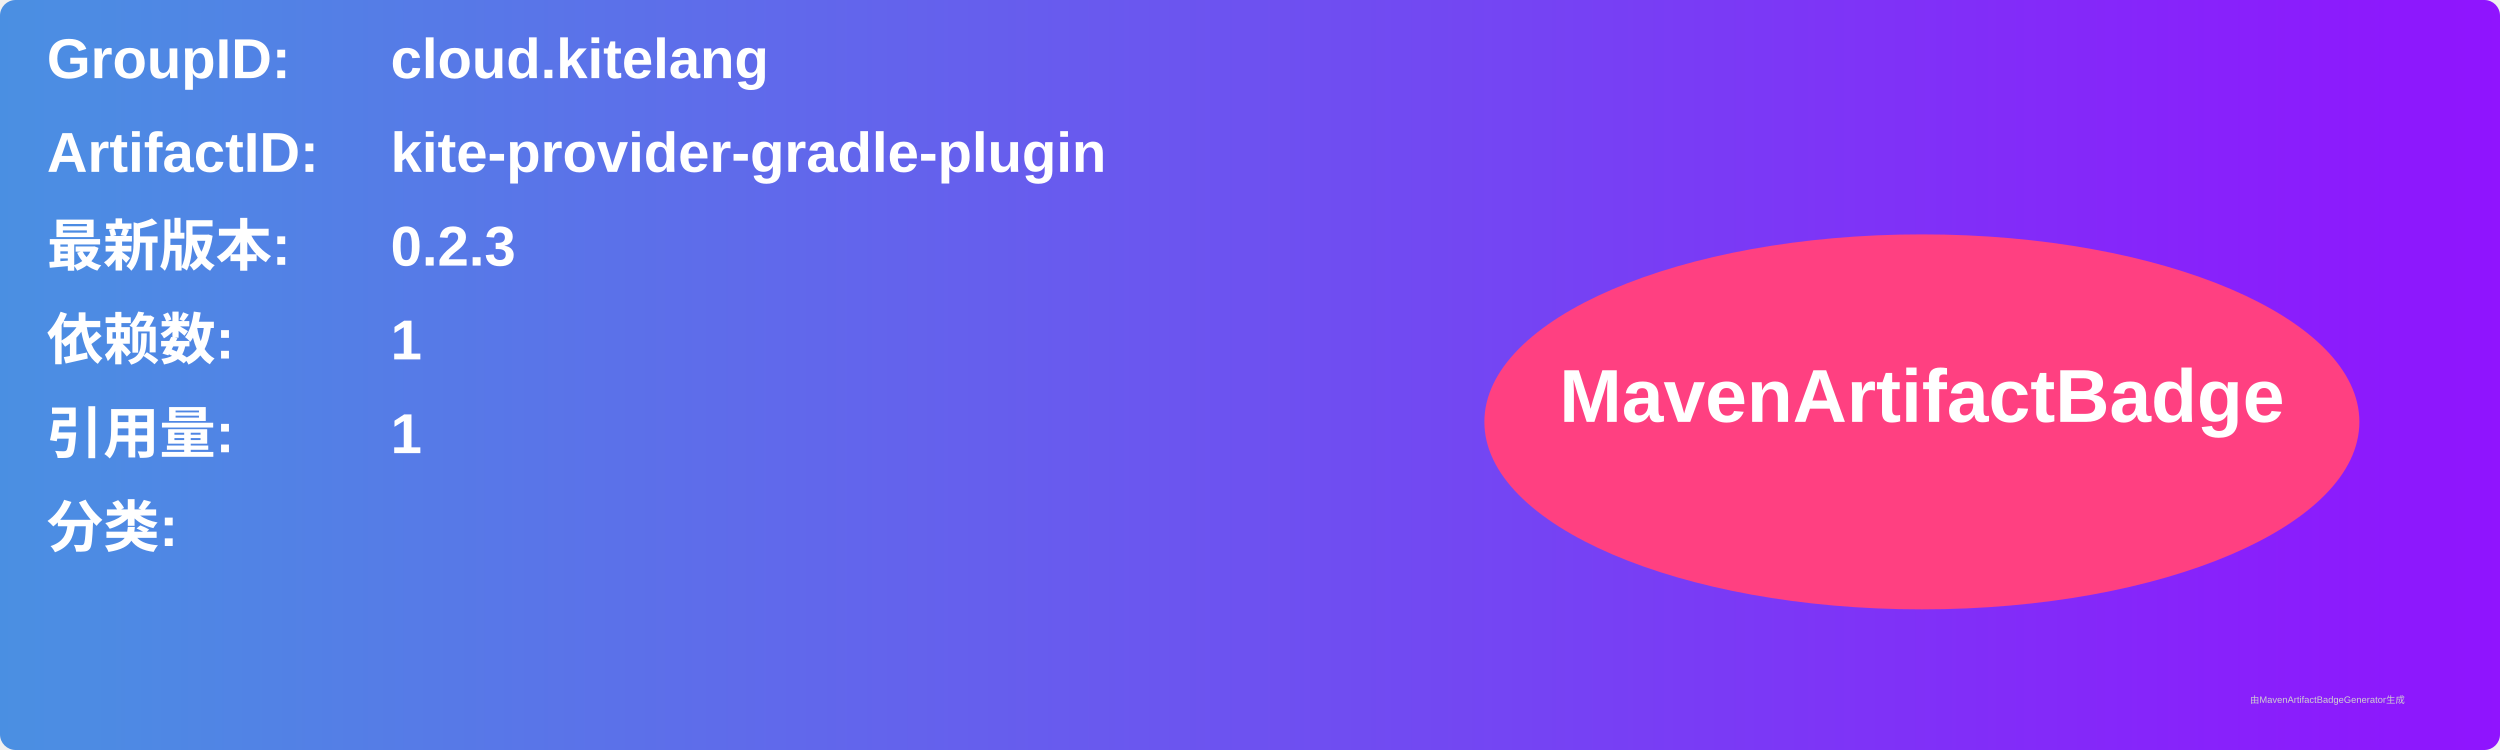
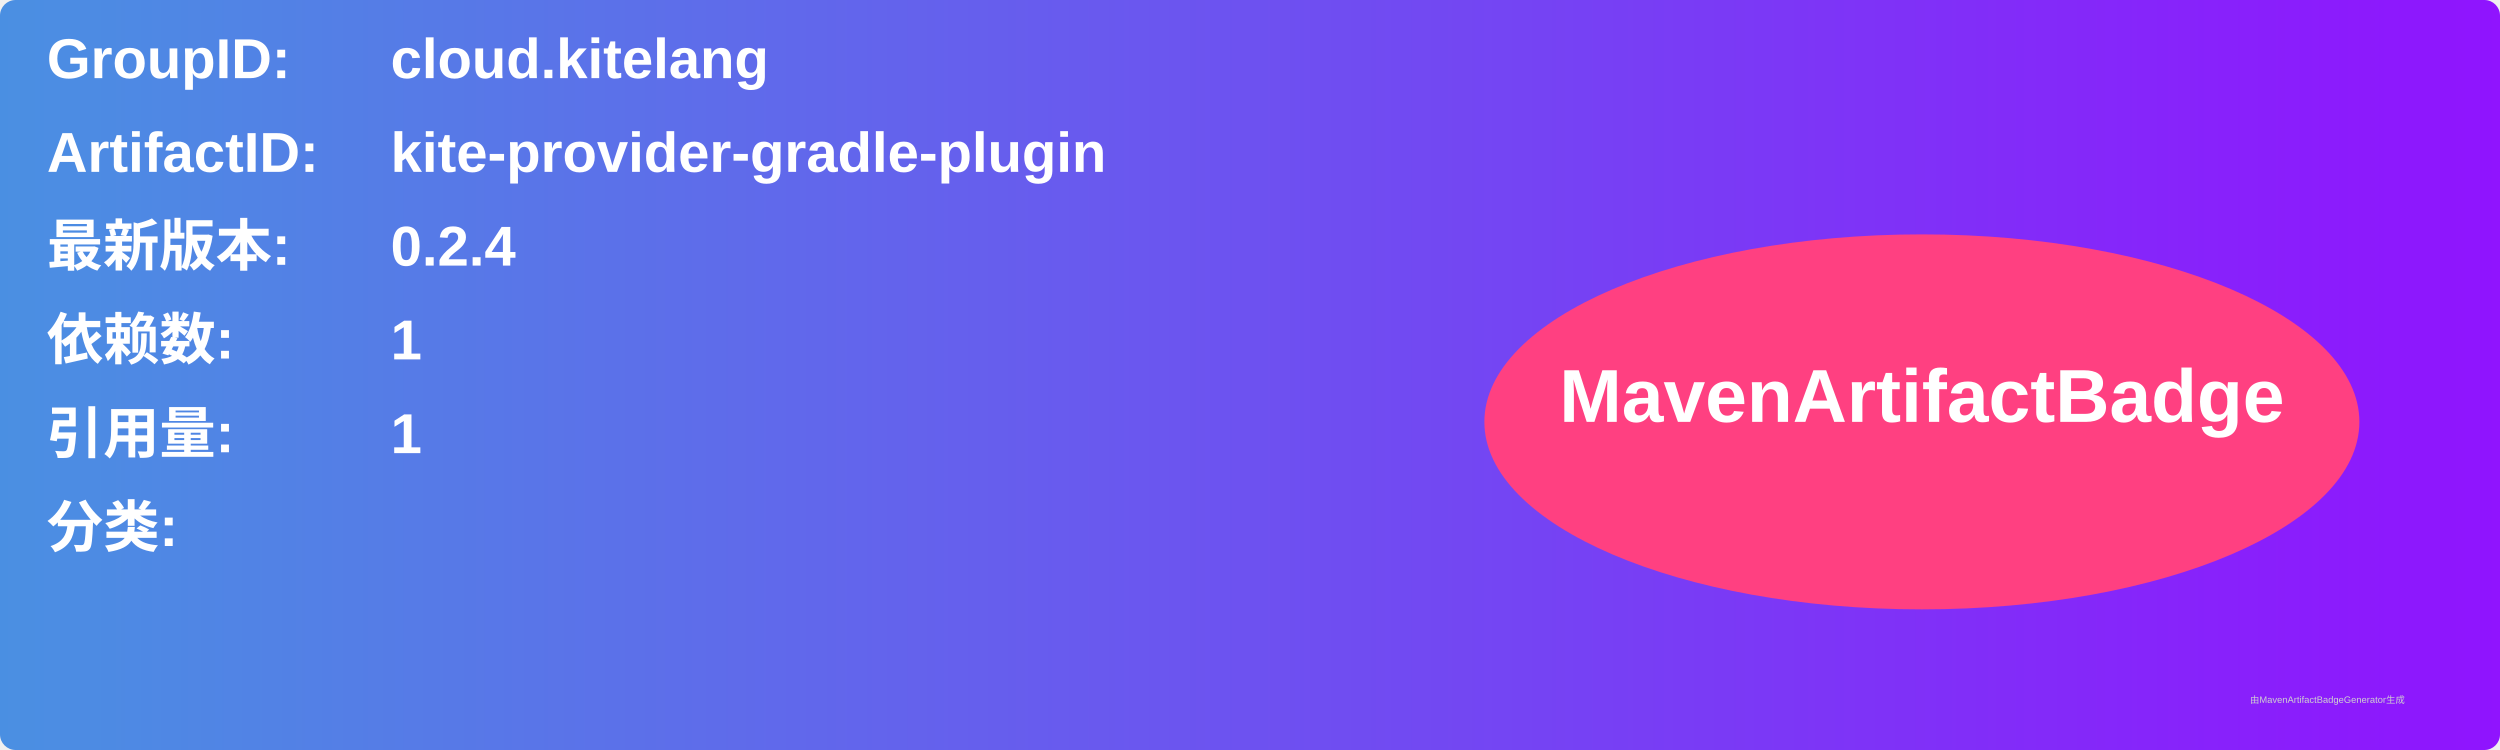
<svg xmlns="http://www.w3.org/2000/svg" width="800" height="240" viewBox="0 0 800 240">
  <linearGradient id="grad" x1="0%" y1="0%" x2="100%" y2="0%">
    <stop offset="0%" stop-color="#4a90e2" />
    <stop offset="100%" stop-color="#9013fe" />
  </linearGradient>
  <rect width="100%" height="100%" rx="5" ry="5" fill="url(#grad)" />
  <g transform="translate(15, 15)">
    <text x="0" y="10" font-family="Arial" font-size="18" fill="white" font-weight="bold" width="260">GroupID:</text>
    <text x="110" y="10" font-family="Arial" font-size="18" fill="white" font-weight="bold" width="460">cloud.kitelang</text>
    <text x="0" y="40" font-family="Arial" font-size="18" fill="white" font-weight="bold" width="260">ArtifactID:</text>
    <text x="110" y="40" font-family="Arial" font-size="18" fill="white" font-weight="bold" width="460">kite-provider-gradle-plugin</text>
    <text x="0" y="70" font-family="Arial" font-size="18" fill="white" font-weight="bold">最新版本:</text>
    <text x="110" y="70" font-family="Arial" font-size="18" fill="white" font-weight="bold">
-       <tspan font-weight="bold">0.2.3</tspan>
+       <tspan font-weight="bold">0.2.4</tspan>
    </text>
    <text x="0" y="100" font-family="Arial" font-size="18" fill="white" font-weight="bold">依赖数: </text>
    <text x="110" y="100" font-family="Arial" font-size="18" fill="white">
      <tspan font-weight="bold">1</tspan>
    </text>
    <text x="0" y="130" font-family="Arial" font-size="18" fill="white" font-weight="bold">引用量: </text>
    <text x="110" y="130" font-family="Arial" font-size="18" fill="white">
      <tspan font-weight="bold">1</tspan>
    </text>
    <text x="0" y="160" font-family="Arial" font-size="18" fill="white" font-weight="bold">分类:</text>
    <text x="10" y="190" font-family="Arial" font-size="10" fill="white">
      <tspan font-weight="bold" />
    </text>
    <ellipse cx="600" cy="120" rx="140" ry="60" fill="#ff4081" />
    <text x="600" y="120" text-anchor="middle" font-family="Arial" font-size="24" fill="white" font-weight="bold">MavenArtifactBadge</text>
  </g>
  <text x="720" y="225" font-family="Arial" font-size="3" fill="#d0d0d0">由MavenArtifactBadgeGenerator生成</text>
</svg>
